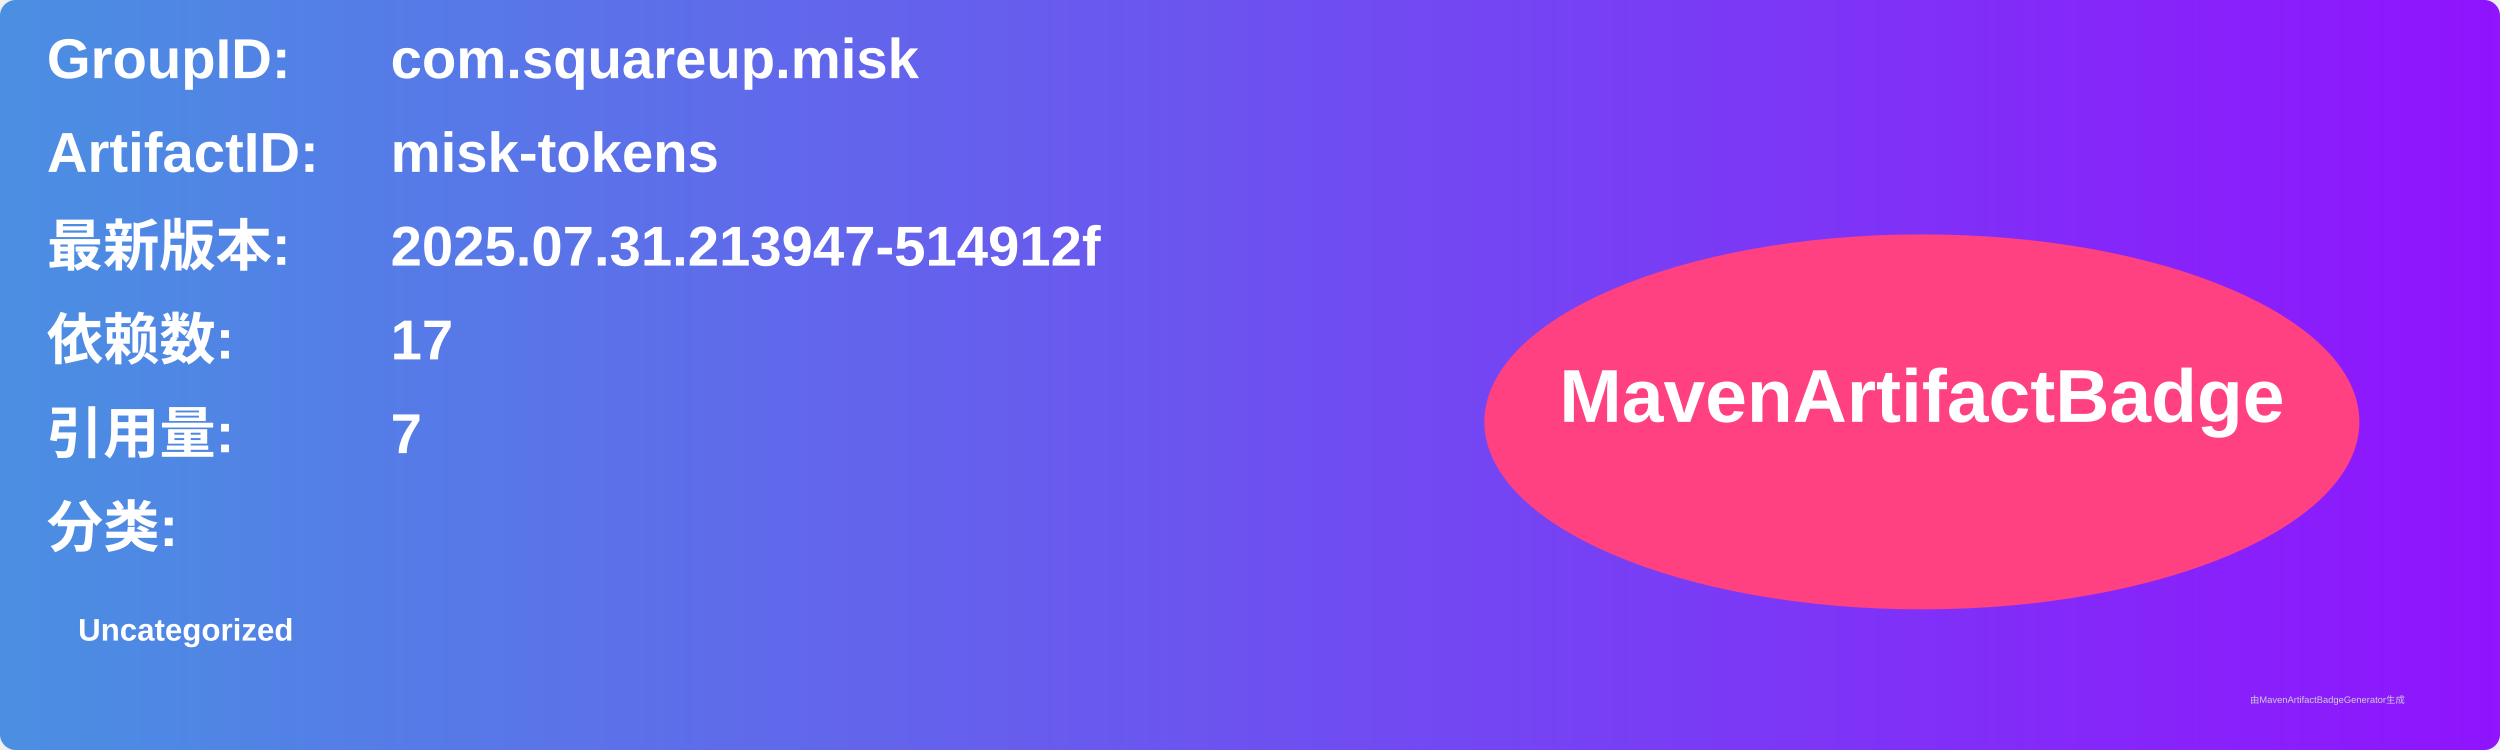
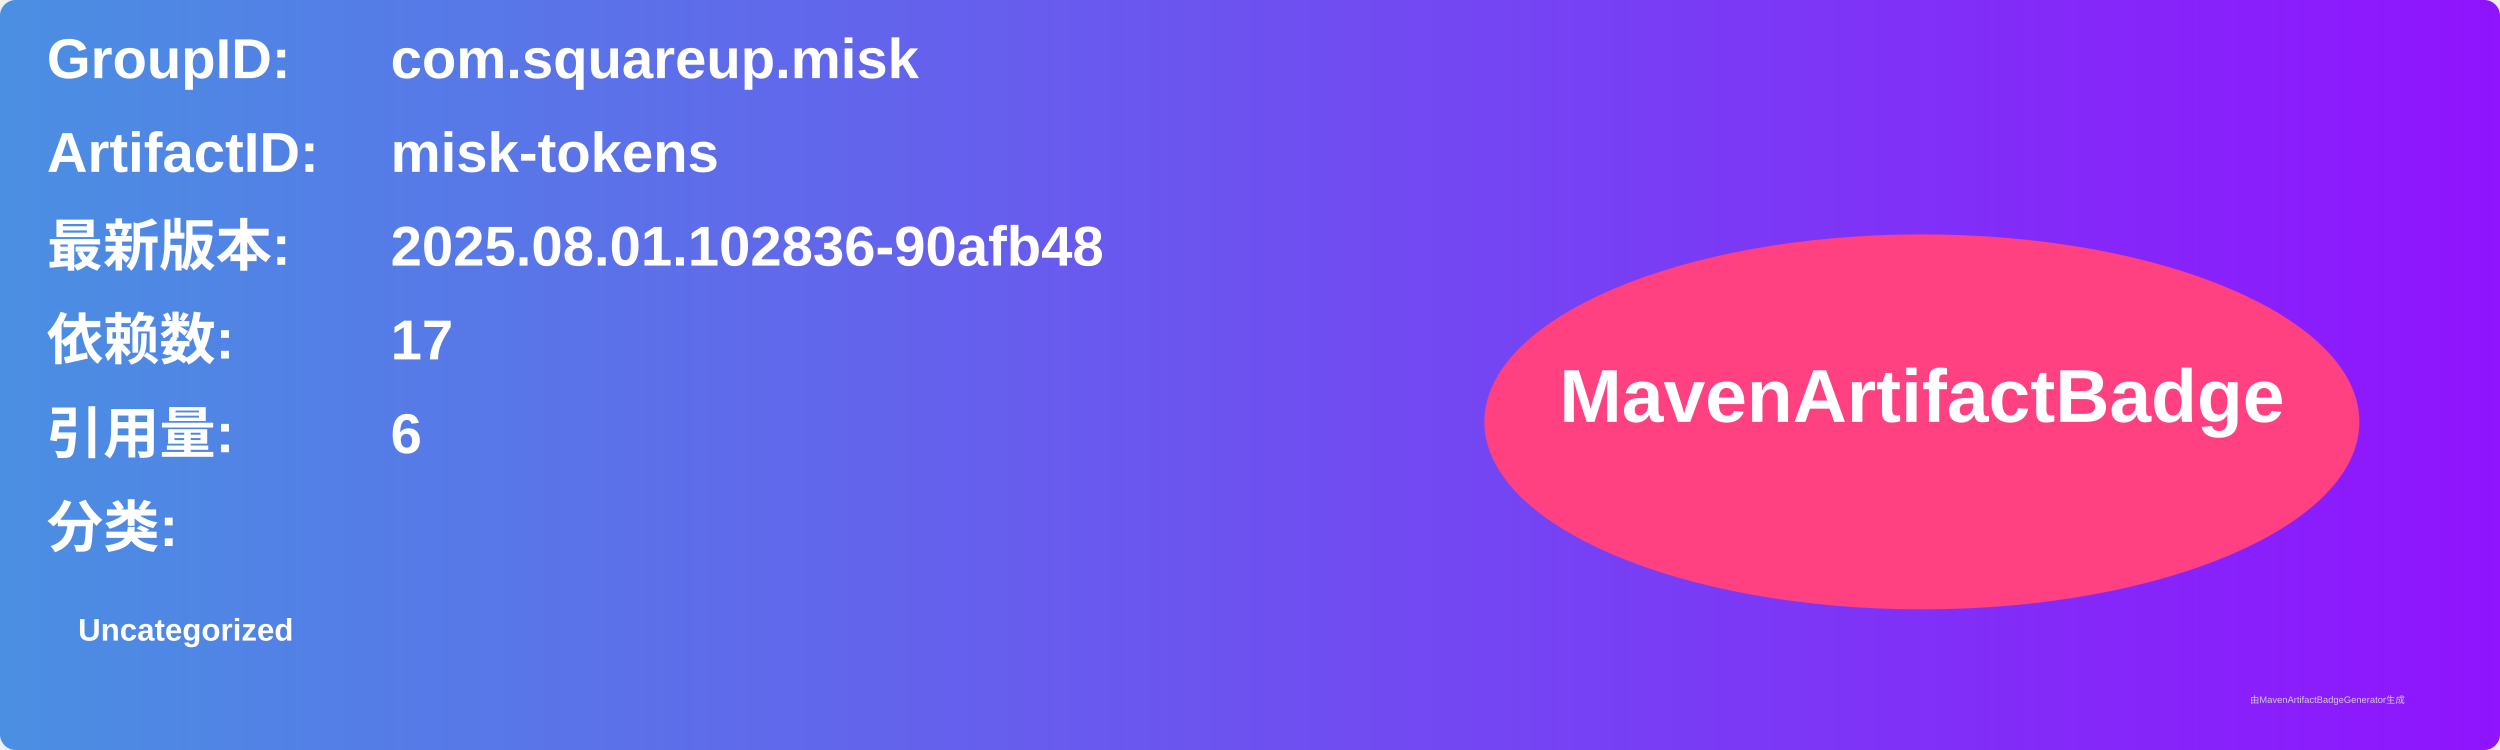
<svg xmlns="http://www.w3.org/2000/svg" width="800" height="240" viewBox="0 0 800 240">
  <linearGradient id="grad" x1="0%" y1="0%" x2="100%" y2="0%">
    <stop offset="0%" stop-color="#4a90e2" />
    <stop offset="100%" stop-color="#9013fe" />
  </linearGradient>
  <rect width="100%" height="100%" rx="5" ry="5" fill="url(#grad)" />
  <g transform="translate(15, 15)">
    <text x="0" y="10" font-family="Arial" font-size="18" fill="white" font-weight="bold" width="260">GroupID:</text>
    <text x="110" y="10" font-family="Arial" font-size="18" fill="white" font-weight="bold" width="460">com.squareup.misk</text>
    <text x="0" y="40" font-family="Arial" font-size="18" fill="white" font-weight="bold" width="260">ArtifactID:</text>
    <text x="110" y="40" font-family="Arial" font-size="18" fill="white" font-weight="bold" width="460">misk-tokens</text>
    <text x="0" y="70" font-family="Arial" font-size="18" fill="white" font-weight="bold">最新版本:</text>
    <text x="110" y="70" font-family="Arial" font-size="18" fill="white" font-weight="bold">
-       <tspan font-weight="bold">2025.07.31.213947-514912f</tspan>
+       <tspan font-weight="bold">2025.08.01.102836-90afb48</tspan>
    </text>
    <text x="0" y="100" font-family="Arial" font-size="18" fill="white" font-weight="bold">依赖数: </text>
    <text x="110" y="100" font-family="Arial" font-size="18" fill="white">
      <tspan font-weight="bold">17</tspan>
    </text>
    <text x="0" y="130" font-family="Arial" font-size="18" fill="white" font-weight="bold">引用量: </text>
    <text x="110" y="130" font-family="Arial" font-size="18" fill="white">
-       <tspan font-weight="bold">7</tspan>
+       <tspan font-weight="bold">6</tspan>
    </text>
    <text x="0" y="160" font-family="Arial" font-size="18" fill="white" font-weight="bold">分类:</text>
    <text x="10" y="190" font-family="Arial" font-size="10" fill="white">
      <tspan font-weight="bold">Uncategorized</tspan>
    </text>
    <ellipse cx="600" cy="120" rx="140" ry="60" fill="#ff4081" />
    <text x="600" y="120" text-anchor="middle" font-family="Arial" font-size="24" fill="white" font-weight="bold">MavenArtifactBadge</text>
  </g>
  <text x="720" y="225" font-family="Arial" font-size="3" fill="#d0d0d0">由MavenArtifactBadgeGenerator生成</text>
</svg>
